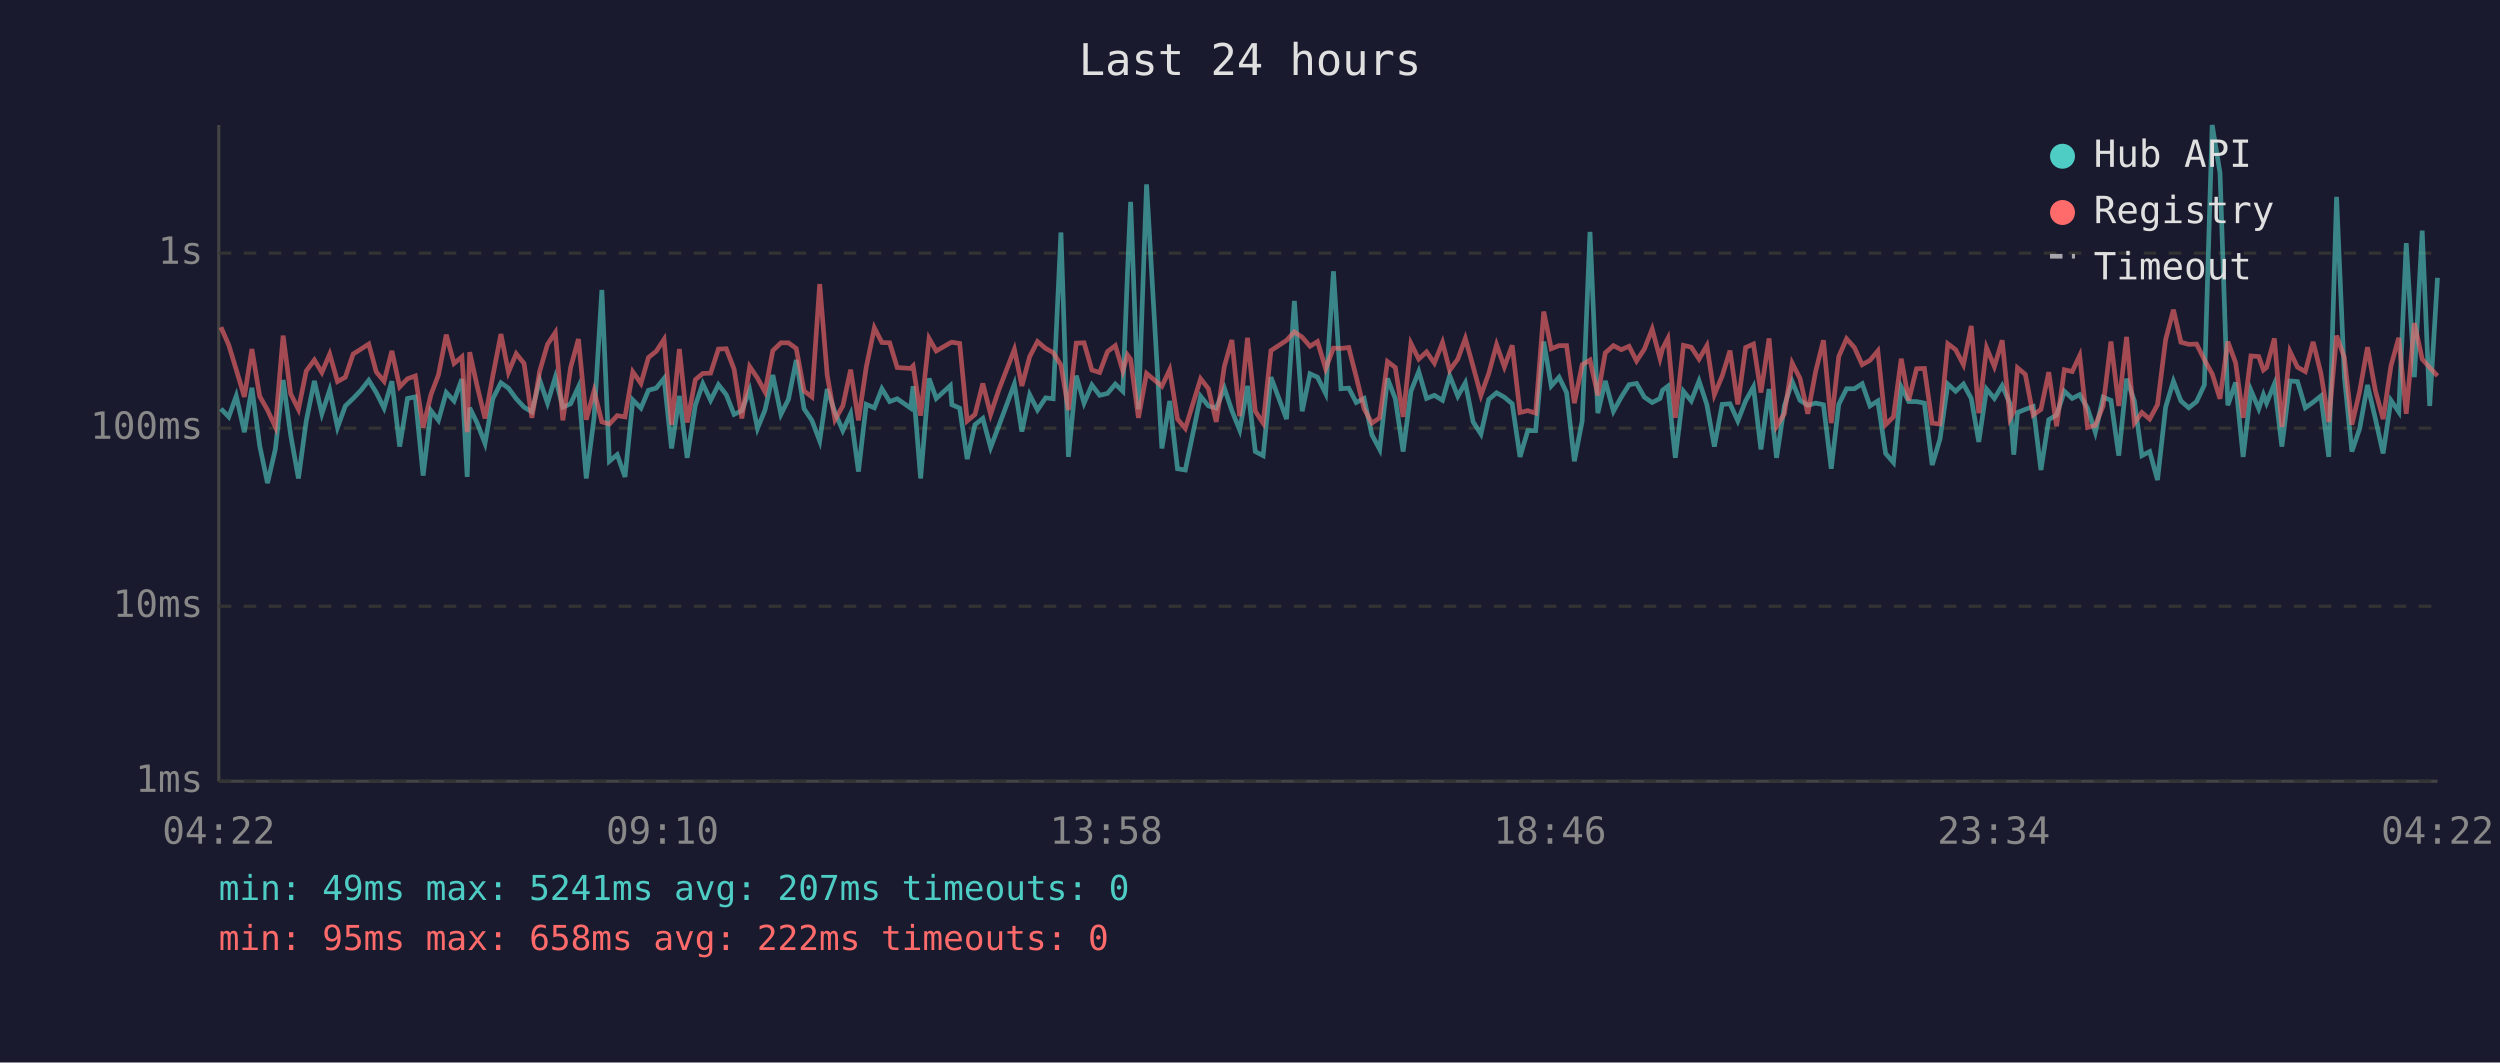
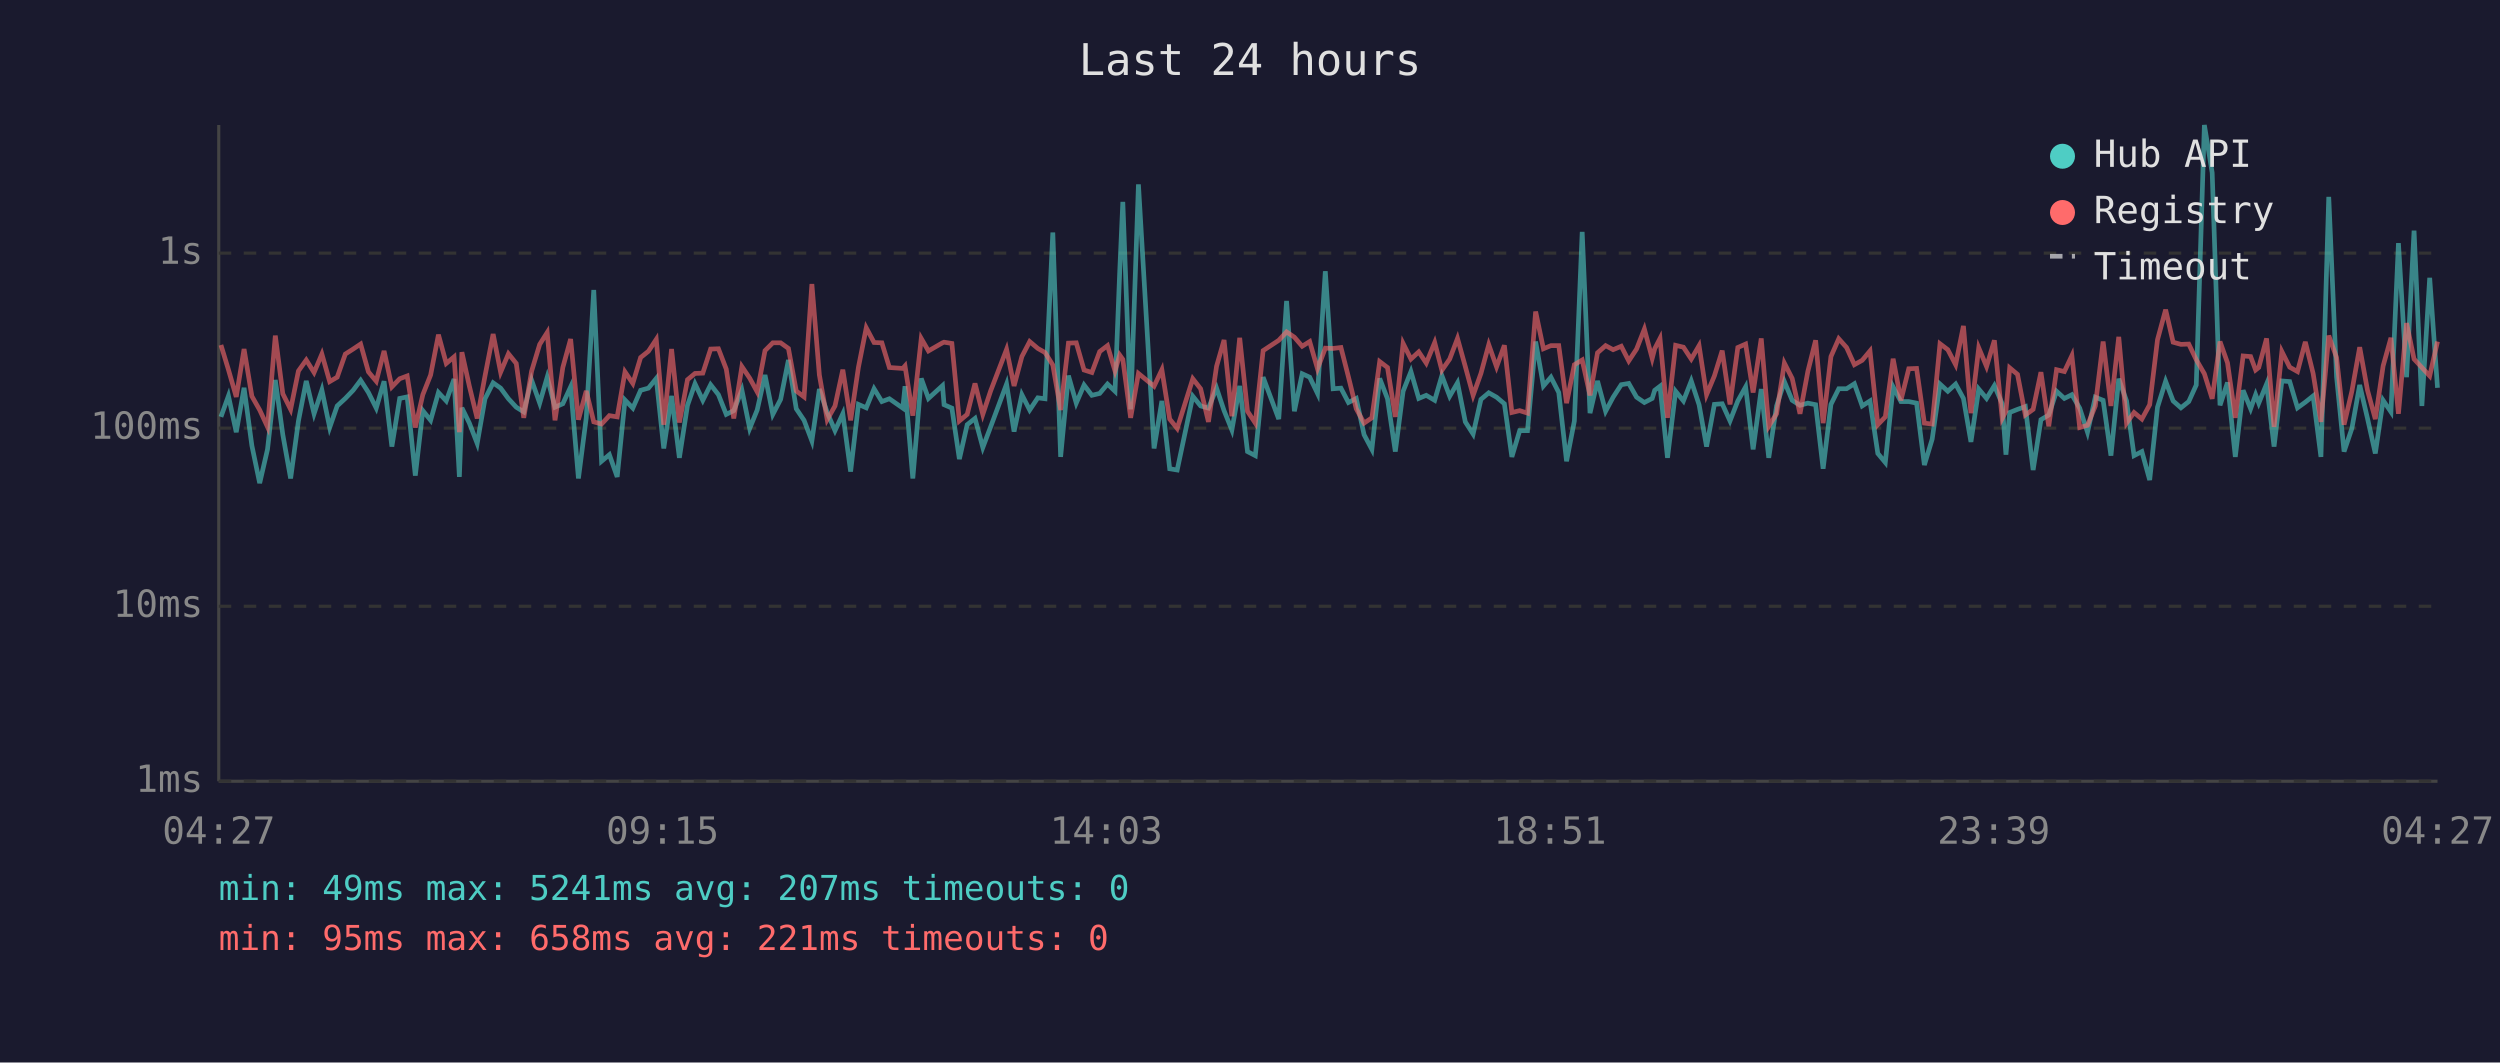
<svg xmlns="http://www.w3.org/2000/svg" viewBox="0 0 800 340" font-family="monospace" font-size="12">
  <rect width="800" height="340" fill="#1a1a2e" />
  <text x="400" y="24" fill="#e0e0e0" font-size="14" text-anchor="middle">Last 24 hours</text>
  <line x1="70" y1="40" x2="70" y2="250" stroke="#444" stroke-width="1" />
  <line x1="70" y1="250" x2="780" y2="250" stroke="#444" stroke-width="1" />
  <line x1="70" y1="250" x2="780" y2="250" stroke="#333" stroke-width="1" stroke-dasharray="4" />
  <text x="65" y="250" fill="#888" text-anchor="end" dominant-baseline="middle">1ms</text>
  <line x1="70" y1="194" x2="780" y2="194" stroke="#333" stroke-width="1" stroke-dasharray="4" />
  <text x="65" y="194" fill="#888" text-anchor="end" dominant-baseline="middle">10ms</text>
  <line x1="70" y1="137" x2="780" y2="137" stroke="#333" stroke-width="1" stroke-dasharray="4" />
  <text x="65" y="137" fill="#888" text-anchor="end" dominant-baseline="middle">100ms</text>
  <line x1="70" y1="81" x2="780" y2="81" stroke="#333" stroke-width="1" stroke-dasharray="4" />
  <text x="65" y="81" fill="#888" text-anchor="end" dominant-baseline="middle">1s</text>
-   <text x="70" y="270" fill="#888" text-anchor="middle">04:22</text>
-   <text x="212" y="270" fill="#888" text-anchor="middle">09:10</text>
-   <text x="354" y="270" fill="#888" text-anchor="middle">13:58</text>
-   <text x="496" y="270" fill="#888" text-anchor="middle">18:46</text>
-   <text x="638" y="270" fill="#888" text-anchor="middle">23:34</text>
-   <text x="780" y="270" fill="#888" text-anchor="middle">04:22</text>
-   <polyline points="70.7,130.8 73.2,133.4 75.6,126.7 78.2,138.3 80.6,124.1 83.1,142.6 85.6,154.6 88.1,143.8 90.6,121.6 93.0,139.1 95.5,153.1 98.0,134.7 100.6,121.9 103.0,132.4 105.5,124.8 108.0,136.8 110.5,129.9 113.0,127.5 115.5,124.9 118.0,121.7 120.4,125.6 122.9,130.6 125.4,122.0 127.9,142.9 130.4,127.5 132.9,127.0 135.4,152.2 137.9,131.4 140.3,134.5 142.8,125.6 145.3,128.3 147.8,121.3 149.5,152.6 150.3,130.5 152.7,135.4 155.2,141.9 157.7,127.6 160.3,122.5 162.7,124.2 165.2,127.6 167.7,130.3 170.2,131.8 172.7,121.6 175.2,129.0 177.7,120.7 180.1,130.3 182.6,129.2 185.1,123.8 187.6,153.1 190.1,133.7 192.6,92.8 195.0,147.6 197.5,145.5 200.0,152.6 202.5,128.0 205.1,130.6 207.5,124.9 210.0,124.2 212.5,121.1 214.9,143.5 217.4,126.7 219.9,146.5 222.5,129.7 224.9,122.8 227.4,128.1 229.9,123.1 232.4,126.3 234.9,132.6 237.4,131.4 239.9,124.8 242.4,137.1 244.8,131.2 247.3,120.0 249.9,132.6 252.3,127.8 254.8,115.2 257.3,130.8 259.8,134.5 262.3,141.1 264.7,124.5 267.2,132.0 269.7,137.8 272.2,132.4 274.7,150.9 277.2,129.4 279.8,130.5 282.2,124.4 284.7,128.5 287.1,127.6 291.4,130.6 292.2,123.6 294.6,153.1 297.3,121.1 299.6,127.5 304.1,123.4 304.6,129.5 307.1,130.6 309.5,146.9 312.0,135.9 314.5,133.9 317.0,143.2 319.5,136.6 324.6,122.9 327.0,138.1 329.5,126.3 332.0,131.2 334.6,127.3 337.0,127.6 339.5,74.4 341.9,146.2 344.4,120.2 346.9,129.0 349.4,123.2 351.9,126.5 354.4,125.9 356.9,122.9 359.3,125.2 360.8,87.1 361.8,64.6 364.3,131.0 366.9,59.0 371.8,143.5 374.3,128.3 376.8,150.0 379.3,150.4 384.2,126.8 386.7,129.9 389.2,130.6 391.8,124.2 394.2,131.4 396.7,137.6 399.2,123.5 401.7,144.5 404.2,145.8 406.7,120.7 411.7,134.1 414.2,96.3 416.7,131.6 419.2,119.6 421.6,120.7 424.2,125.9 426.7,86.8 429.1,124.4 431.6,124.2 434.0,128.8 436.5,127.5 439.0,139.1 441.5,143.8 444.0,121.1 446.5,127.6 449.0,144.5 451.5,125.2 454.0,118.9 456.5,127.5 459.0,126.5 461.6,128.1 463.9,120.2 466.5,126.8 468.9,122.5 471.4,135.0 473.9,138.9 476.4,127.8 478.9,125.7 481.4,127.1 483.9,129.2 486.4,146.2 488.9,137.8 491.4,137.8 494.0,109.3 496.4,123.5 498.9,120.7 501.3,125.6 503.8,147.6 506.3,134.7 508.8,74.2 511.3,132.2 513.7,121.9 516.3,131.6 518.8,127.1 521.3,123.1 523.7,122.7 526.2,127.1 528.7,128.8 531.2,127.5 532.0,124.9 533.7,123.6 536.1,146.5 538.7,125.2 541.2,128.3 543.7,121.9 546.2,129.5 548.6,142.9 551.1,129.4 553.6,129.2 556.1,134.7 558.6,128.3 561.1,123.8 563.5,143.8 566.1,124.5 568.5,146.5 571.0,129.9 573.5,122.1 576.0,128.1 578.5,129.7 581.0,129.0 583.5,129.5 586.0,150.0 588.4,129.4 590.9,124.4 593.4,124.4 595.9,122.8 598.4,129.9 600.9,128.3 603.4,145.1 605.9,148.0 608.4,123.8 610.8,128.5 613.3,128.5 615.8,129.0 618.3,148.8 620.8,140.5 623.3,122.9 625.8,125.2 628.3,122.9 630.8,127.5 633.2,141.4 635.7,124.5 638.2,127.5 640.7,123.4 643.2,129.2 644.4,145.5 645.6,132.0 648.1,131.0 650.6,130.1 653.1,150.4 655.6,134.3 658.1,132.8 660.6,125.2 663.1,127.5 665.5,126.3 668.0,130.6 670.5,138.3 673.0,127.1 675.5,128.1 678.0,145.8 680.5,121.2 683.0,128.3 685.4,145.8 687.9,144.5 690.4,153.6 693.0,130.3 695.5,122.0 697.9,128.3 700.4,130.5 702.9,128.5 705.4,123.2 707.9,40.0 710.4,55.3 712.9,129.7 715.4,122.4 717.8,146.2 720.3,124.9 722.8,130.8 724.3,126.3 725.3,129.0 727.8,122.9 730.2,142.9 732.8,121.9 735.2,122.1 737.7,130.5 740.2,128.7 742.7,126.7 745.2,146.2 747.7,63.0 750.2,120.6 752.6,144.5 755.1,137.1 757.6,123.2 760.1,133.9 762.6,145.1 765.1,128.1 767.6,131.8 770.0,77.8 772.6,120.7 775.1,73.8 777.5,129.9 780.0,88.9" fill="none" stroke="#4ecdc4" stroke-width="1.5" opacity="0.6" />
-   <polyline points="70.7,104.7 73.2,110.4 75.6,118.3 78.2,127.0 80.6,111.7 83.1,126.8 85.6,131.2 88.1,136.6 90.6,107.4 93.0,126.0 95.5,131.0 98.0,118.7 100.6,115.2 103.0,119.2 105.5,113.3 108.0,122.1 110.5,120.7 113.0,113.3 115.5,111.7 118.0,110.1 120.4,119.0 122.9,122.0 125.4,112.3 127.9,123.8 130.4,121.2 132.9,120.3 135.4,136.8 137.9,126.3 140.3,120.0 142.8,107.1 145.3,116.3 147.8,114.2 149.5,138.3 150.3,112.7 152.7,123.6 155.2,133.9 157.7,120.3 160.3,106.9 162.7,119.1 165.2,113.2 167.7,116.3 170.2,133.7 172.7,118.8 175.2,110.2 177.7,106.4 180.1,134.5 182.6,117.6 185.1,108.5 187.6,134.3 190.1,125.1 192.6,135.0 195.0,135.7 197.5,133.0 200.0,133.4 202.5,119.0 205.1,122.7 207.5,114.4 210.0,112.4 212.5,108.6 214.9,135.9 217.4,111.7 219.9,135.2 222.5,121.5 224.9,119.5 227.4,119.4 229.9,111.7 232.4,111.6 234.9,118.1 237.4,133.9 239.9,117.3 242.4,121.0 244.8,125.4 247.3,112.2 249.9,109.7 252.3,109.7 254.8,111.5 257.3,125.1 259.8,127.0 262.3,90.9 264.7,120.0 267.2,134.3 269.7,129.9 272.2,118.3 274.7,134.5 277.2,117.5 279.8,104.9 282.2,109.6 284.7,109.7 287.1,117.6 291.4,117.9 292.2,117.1 294.6,133.0 297.3,108.3 299.6,112.3 304.1,109.7 304.6,109.5 307.1,109.9 309.5,134.7 312.0,132.6 314.5,122.7 317.0,132.6 319.5,125.1 324.6,111.8 327.0,123.5 329.5,114.1 332.0,109.3 334.6,111.5 337.0,112.8 339.5,116.8 341.9,131.2 344.4,109.8 346.9,109.7 349.4,118.4 351.9,119.2 354.4,112.5 356.9,110.6 359.3,118.7 360.8,113.6 361.8,115.0 364.3,133.7 366.9,119.5 371.8,123.6 374.3,118.3 376.8,134.1 379.3,137.1 384.2,121.2 386.7,124.4 389.2,135.0 391.8,117.2 394.2,108.8 396.7,133.2 399.2,108.1 401.7,131.6 404.2,135.4 406.7,112.2 411.7,108.9 414.2,106.2 416.7,107.9 419.2,110.8 421.6,109.3 424.2,118.0 426.7,111.4 429.1,111.5 431.6,111.2 434.0,120.6 436.5,130.8 439.0,135.4 441.5,133.7 444.0,115.7 446.5,117.6 449.0,133.4 451.5,109.9 454.0,114.9 456.5,112.6 459.0,116.2 461.6,109.6 463.9,118.5 466.5,114.9 468.9,108.3 471.4,117.3 473.9,126.5 476.4,119.5 478.9,110.3 481.4,117.4 483.9,110.5 486.4,132.0 488.9,131.4 491.4,132.2 494.0,99.7 496.4,111.6 498.9,110.6 501.3,110.6 503.8,129.0 506.3,116.7 508.8,115.2 511.3,126.5 513.7,112.9 516.3,110.6 518.8,111.9 521.3,110.8 523.7,115.5 526.2,111.7 528.7,105.3 531.2,114.7 532.0,111.6 533.7,108.3 536.1,133.7 538.7,110.5 541.2,111.1 543.7,114.9 546.2,110.6 548.6,126.3 551.1,120.3 553.6,112.2 556.1,129.4 558.6,111.2 561.1,110.1 563.5,125.6 566.1,108.3 568.5,136.4 571.0,132.4 573.5,116.2 576.0,121.1 578.5,132.4 581.0,118.9 583.5,108.9 586.0,135.4 588.4,114.1 590.9,108.4 593.4,111.2 595.9,116.7 598.4,115.3 600.9,112.3 603.4,135.9 605.9,133.4 608.4,114.8 610.8,128.1 613.3,118.0 615.8,117.9 618.3,135.4 620.8,135.7 623.3,110.0 625.8,111.9 628.3,116.7 630.8,104.3 633.2,132.2 635.7,111.3 638.2,117.3 640.7,108.9 643.2,133.9 644.4,131.6 645.6,117.7 648.1,119.8 650.6,132.8 653.1,131.0 655.6,119.1 658.1,136.4 660.6,118.3 663.1,118.9 665.5,113.8 668.0,136.8 670.5,136.1 673.0,129.9 675.5,109.3 678.0,129.9 680.5,107.8 683.0,135.4 685.4,132.0 687.9,134.1 690.4,129.5 693.0,108.7 695.5,99.1 697.9,109.5 700.4,110.2 702.9,110.1 705.4,115.1 707.9,119.6 710.4,127.6 712.9,109.3 715.4,116.1 717.8,133.7 720.3,113.9 722.8,114.1 724.3,118.4 725.3,117.6 727.8,108.3 730.2,136.6 732.8,112.5 735.2,117.5 737.7,118.9 740.2,109.4 742.7,119.5 745.2,135.0 747.7,107.4 750.2,114.4 752.6,135.9 755.1,125.2 757.6,111.1 760.1,124.9 762.6,134.1 765.1,117.1 767.6,108.1 770.0,132.4 772.6,103.4 775.1,114.9 777.5,117.6 780.0,120.3" fill="none" stroke="#ff6b6b" stroke-width="1.5" opacity="0.6" />
+   <text x="70" y="270" fill="#888" text-anchor="middle">04:27</text>
+   <text x="212" y="270" fill="#888" text-anchor="middle">09:15</text>
+   <text x="354" y="270" fill="#888" text-anchor="middle">14:03</text>
+   <text x="496" y="270" fill="#888" text-anchor="middle">18:51</text>
+   <text x="638" y="270" fill="#888" text-anchor="middle">23:39</text>
+   <text x="780" y="270" fill="#888" text-anchor="middle">04:27</text>
+   <polyline points="70.7,133.4 73.1,126.7 75.6,138.3 78.1,124.1 80.6,142.6 83.1,154.6 85.6,143.8 88.1,121.6 90.5,139.1 93.0,153.1 95.5,134.7 98.0,121.9 100.5,132.4 103.0,124.8 105.5,136.8 107.9,129.9 110.5,127.5 113.0,124.9 115.4,121.7 117.9,125.6 120.4,130.6 122.9,122.0 125.4,142.9 127.9,127.5 130.3,127.0 132.9,152.2 135.3,131.4 137.8,134.5 140.3,125.6 142.8,128.3 145.3,121.3 147.0,152.6 147.8,130.5 150.2,135.4 152.7,141.9 155.2,127.6 157.8,122.5 160.2,124.2 162.7,127.6 165.2,130.3 167.6,131.8 170.1,121.6 172.7,129.0 175.1,120.7 177.6,130.3 180.1,129.2 182.6,123.8 185.1,153.1 187.6,133.7 190.0,92.8 192.5,147.6 195.0,145.5 197.5,152.6 200.0,128.0 202.5,130.6 205.0,124.9 207.5,124.2 210.0,121.1 212.4,143.5 214.9,126.7 217.4,146.5 220.0,129.7 222.4,122.8 224.9,128.1 227.4,123.1 229.9,126.3 232.4,132.6 234.8,131.4 237.4,124.8 239.9,137.1 242.3,131.2 244.8,120.0 247.3,132.6 249.8,127.8 252.3,115.2 254.8,130.8 257.3,134.5 259.8,141.1 262.2,124.5 264.7,132.0 267.2,137.8 269.7,132.4 272.2,150.9 274.7,129.4 277.2,130.5 279.7,124.4 282.2,128.5 284.6,127.6 288.9,130.6 289.6,123.6 292.1,153.1 294.8,121.1 297.1,127.5 301.6,123.4 302.1,129.5 304.6,130.6 307.0,146.9 309.5,135.9 312.0,133.9 314.5,143.2 317.0,136.6 322.1,122.9 324.5,138.1 327.0,126.3 329.5,131.2 332.1,127.3 334.4,127.6 336.9,74.4 339.4,146.2 341.9,120.2 344.4,129.0 346.9,123.2 349.4,126.5 351.9,125.9 354.4,122.9 356.8,125.2 358.3,87.1 359.3,64.6 361.8,131.0 364.3,59.0 369.3,143.5 371.8,128.3 374.3,150.0 376.7,150.4 381.7,126.8 384.2,129.9 386.7,130.6 389.3,124.2 391.7,131.4 394.2,137.6 396.7,123.5 399.2,144.5 401.7,145.8 404.2,120.7 409.2,134.1 411.7,96.3 414.2,131.6 416.7,119.6 419.1,120.7 421.6,125.9 424.1,86.8 426.6,124.4 429.1,124.2 431.5,128.8 434.0,127.5 436.5,139.1 439.0,143.8 441.5,121.1 444.0,127.6 446.5,144.5 449.0,125.2 451.5,118.9 454.0,127.5 456.4,126.5 459.1,128.1 461.4,120.2 463.9,126.8 466.4,122.5 468.9,135.0 471.4,138.9 473.9,127.8 476.4,125.7 478.9,127.1 481.4,129.2 483.8,146.2 486.3,137.8 488.8,137.8 491.4,109.3 493.9,123.5 496.3,120.7 498.8,125.6 501.3,147.6 503.8,134.7 506.3,74.2 508.8,132.2 511.2,121.9 513.8,131.6 516.2,127.1 518.8,123.1 521.2,122.7 523.7,127.1 526.2,128.8 528.7,127.5 529.5,124.9 531.2,123.6 533.6,146.5 536.2,125.2 538.7,128.3 541.2,121.9 543.7,129.5 546.1,142.9 548.6,129.4 551.1,129.2 553.6,134.7 556.1,128.3 558.6,123.8 561.0,143.8 563.6,124.5 566.0,146.5 568.5,129.9 571.0,122.1 573.5,128.1 576.0,129.7 578.5,129.0 581.0,129.5 583.4,150.0 585.9,129.4 588.4,124.4 590.9,124.4 593.4,122.8 595.9,129.9 598.4,128.3 600.9,145.1 603.3,148.0 605.8,123.8 608.3,128.5 610.8,128.5 613.3,129.0 615.8,148.8 618.3,140.5 620.8,122.9 623.3,125.2 625.8,122.9 628.3,127.5 630.7,141.4 633.2,124.5 635.7,127.5 638.2,123.4 640.7,129.2 641.9,145.5 643.1,132.0 645.6,131.0 648.1,130.1 650.6,150.4 653.1,134.3 655.6,132.8 658.1,125.2 660.6,127.5 663.0,126.3 665.5,130.6 668.0,138.3 670.5,127.1 673.0,128.1 675.5,145.8 678.0,121.2 680.5,128.3 682.9,145.8 685.4,144.5 687.9,153.6 690.4,130.3 693.0,122.0 695.4,128.3 697.9,130.5 700.4,128.5 702.8,123.2 705.4,40.0 707.9,55.3 710.4,129.7 712.8,122.4 715.3,146.2 717.8,124.9 720.2,130.8 721.8,126.3 722.8,129.0 725.3,122.9 727.7,142.9 730.2,121.9 732.7,122.1 735.2,130.5 737.7,128.7 740.2,126.7 742.7,146.2 745.2,63.0 747.7,120.6 750.1,144.5 752.6,137.1 755.1,123.2 757.6,133.9 760.1,145.1 762.6,128.1 765.1,131.8 767.5,77.8 770.1,120.7 772.5,73.8 775.0,129.9 777.5,88.9 780.0,124.1" fill="none" stroke="#4ecdc4" stroke-width="1.5" opacity="0.6" />
+   <polyline points="70.7,110.4 73.1,118.3 75.6,127.0 78.1,111.7 80.6,126.8 83.1,131.2 85.6,136.6 88.1,107.4 90.5,126.0 93.0,131.0 95.5,118.7 98.0,115.2 100.5,119.2 103.0,113.3 105.5,122.1 107.9,120.7 110.5,113.3 113.0,111.7 115.4,110.1 117.9,119.0 120.4,122.0 122.9,112.3 125.4,123.8 127.9,121.2 130.3,120.3 132.9,136.8 135.3,126.3 137.8,120.0 140.3,107.1 142.8,116.3 145.3,114.2 147.0,138.3 147.8,112.7 150.2,123.6 152.7,133.9 155.2,120.3 157.8,106.9 160.2,119.1 162.7,113.2 165.2,116.3 167.6,133.7 170.1,118.8 172.7,110.2 175.1,106.4 177.6,134.5 180.1,117.6 182.6,108.5 185.1,134.3 187.6,125.1 190.0,135.0 192.5,135.7 195.0,133.0 197.5,133.4 200.0,119.0 202.5,122.7 205.0,114.4 207.5,112.4 210.0,108.6 212.4,135.9 214.9,111.7 217.4,135.2 220.0,121.5 222.4,119.5 224.9,119.4 227.4,111.7 229.9,111.6 232.4,118.1 234.8,133.9 237.4,117.3 239.9,121.0 242.3,125.4 244.8,112.2 247.3,109.7 249.8,109.7 252.3,111.5 254.8,125.1 257.3,127.0 259.8,90.9 262.2,120.0 264.7,134.3 267.2,129.9 269.7,118.3 272.2,134.5 274.7,117.5 277.2,104.9 279.7,109.6 282.2,109.7 284.6,117.6 288.9,117.9 289.6,117.1 292.1,133.0 294.8,108.3 297.1,112.3 301.6,109.7 302.1,109.5 304.6,109.9 307.0,134.7 309.5,132.6 312.0,122.7 314.5,132.6 317.0,125.1 322.1,111.8 324.5,123.5 327.0,114.1 329.5,109.3 332.1,111.5 334.4,112.8 336.9,116.8 339.4,131.2 341.9,109.8 344.4,109.7 346.9,118.4 349.4,119.2 351.9,112.5 354.4,110.6 356.8,118.7 358.3,113.6 359.3,115.0 361.8,133.7 364.3,119.5 369.3,123.6 371.8,118.3 374.3,134.1 376.7,137.1 381.7,121.2 384.2,124.4 386.7,135.0 389.3,117.2 391.7,108.8 394.2,133.2 396.7,108.1 399.2,131.6 401.7,135.4 404.2,112.2 409.2,108.9 411.7,106.2 414.2,107.9 416.7,110.8 419.1,109.3 421.6,118.0 424.1,111.4 426.6,111.5 429.1,111.2 431.5,120.6 434.0,130.8 436.5,135.4 439.0,133.7 441.5,115.7 444.0,117.6 446.5,133.4 449.0,109.9 451.5,114.9 454.0,112.6 456.4,116.2 459.1,109.6 461.4,118.5 463.9,114.9 466.4,108.3 468.9,117.3 471.4,126.5 473.9,119.5 476.4,110.3 478.9,117.4 481.4,110.5 483.8,132.0 486.3,131.4 488.8,132.2 491.4,99.7 493.9,111.6 496.3,110.6 498.8,110.6 501.3,129.0 503.8,116.7 506.3,115.2 508.8,126.5 511.2,112.9 513.8,110.6 516.2,111.9 518.8,110.8 521.2,115.5 523.7,111.7 526.2,105.3 528.7,114.7 529.5,111.6 531.2,108.3 533.6,133.7 536.2,110.5 538.7,111.1 541.2,114.9 543.7,110.6 546.1,126.3 548.6,120.3 551.1,112.2 553.6,129.4 556.1,111.2 558.6,110.1 561.0,125.6 563.6,108.3 566.0,136.4 568.5,132.4 571.0,116.2 573.5,121.1 576.0,132.4 578.5,118.9 581.0,108.9 583.4,135.4 585.9,114.1 588.4,108.4 590.9,111.2 593.4,116.7 595.9,115.3 598.4,112.3 600.9,135.9 603.3,133.4 605.8,114.8 608.3,128.1 610.8,118.0 613.3,117.9 615.8,135.4 618.3,135.7 620.8,110.0 623.3,111.9 625.8,116.7 628.3,104.3 630.7,132.2 633.2,111.3 635.7,117.3 638.2,108.9 640.7,133.9 641.9,131.6 643.1,117.7 645.6,119.8 648.1,132.8 650.6,131.0 653.1,119.1 655.6,136.4 658.1,118.3 660.6,118.9 663.0,113.8 665.5,136.8 668.0,136.1 670.5,129.9 673.0,109.3 675.5,129.9 678.0,107.8 680.5,135.4 682.9,132.0 685.4,134.1 687.9,129.5 690.4,108.7 693.0,99.1 695.4,109.5 697.9,110.2 700.4,110.1 702.8,115.1 705.4,119.6 707.9,127.6 710.4,109.3 712.8,116.1 715.3,133.7 717.8,113.9 720.2,114.1 721.8,118.4 722.8,117.6 725.3,108.3 727.7,136.6 730.2,112.5 732.7,117.5 735.2,118.9 737.7,109.4 740.2,119.5 742.7,135.0 745.2,107.4 747.7,114.4 750.1,135.9 752.6,125.2 755.1,111.1 757.6,124.9 760.1,134.1 762.6,117.1 765.1,108.1 767.5,132.4 770.1,103.4 772.5,114.9 775.0,117.6 777.5,120.3 780.0,109.3" fill="none" stroke="#ff6b6b" stroke-width="1.5" opacity="0.6" />
  <circle cx="660" cy="50" r="4" fill="#4ecdc4" />
  <text x="670" y="50" fill="#e0e0e0" dominant-baseline="middle">Hub API</text>
  <circle cx="660" cy="68" r="4" fill="#ff6b6b" />
  <text x="670" y="68" fill="#e0e0e0" dominant-baseline="middle">Registry</text>
  <line x1="656" y1="82" x2="664" y2="82" stroke="#e0e0e0" stroke-width="1.5" stroke-dasharray="4,3" opacity="0.7" />
  <text x="670" y="86" fill="#e0e0e0" dominant-baseline="middle">Timeout</text>
  <text x="70" y="288" fill="#4ecdc4" font-size="11">min: 49ms  max: 5241ms  avg: 207ms  timeouts: 0</text>
-   <text x="70" y="304" fill="#ff6b6b" font-size="11">min: 95ms  max: 658ms  avg: 222ms  timeouts: 0</text>
+   <text x="70" y="304" fill="#ff6b6b" font-size="11">min: 95ms  max: 658ms  avg: 221ms  timeouts: 0</text>
</svg>
